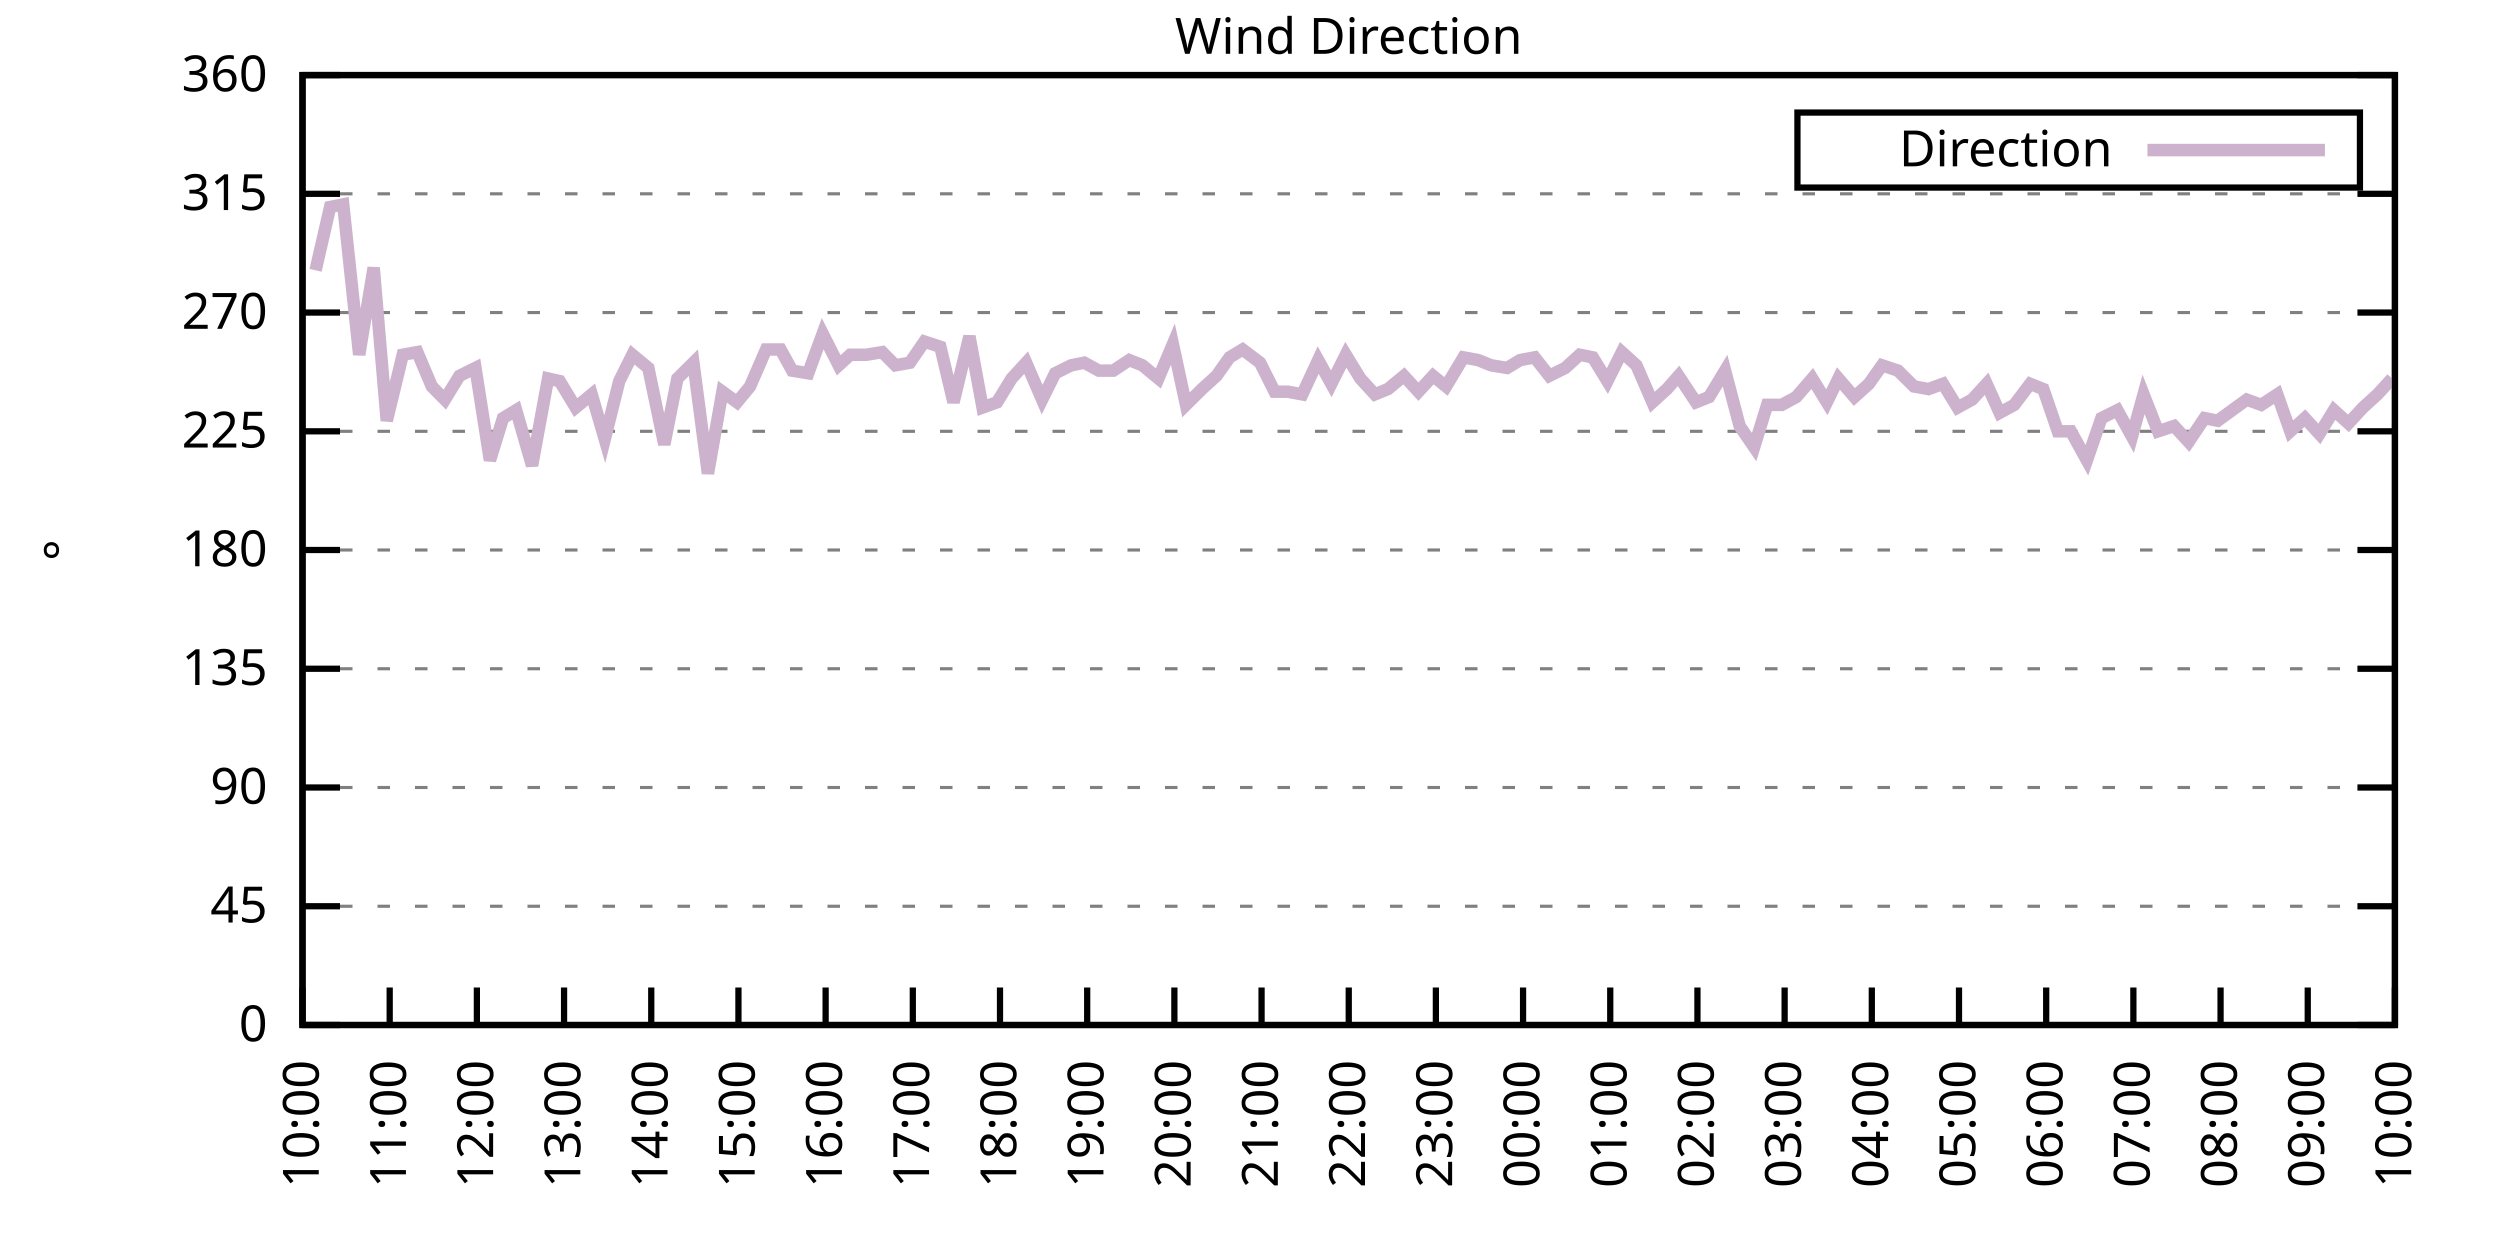
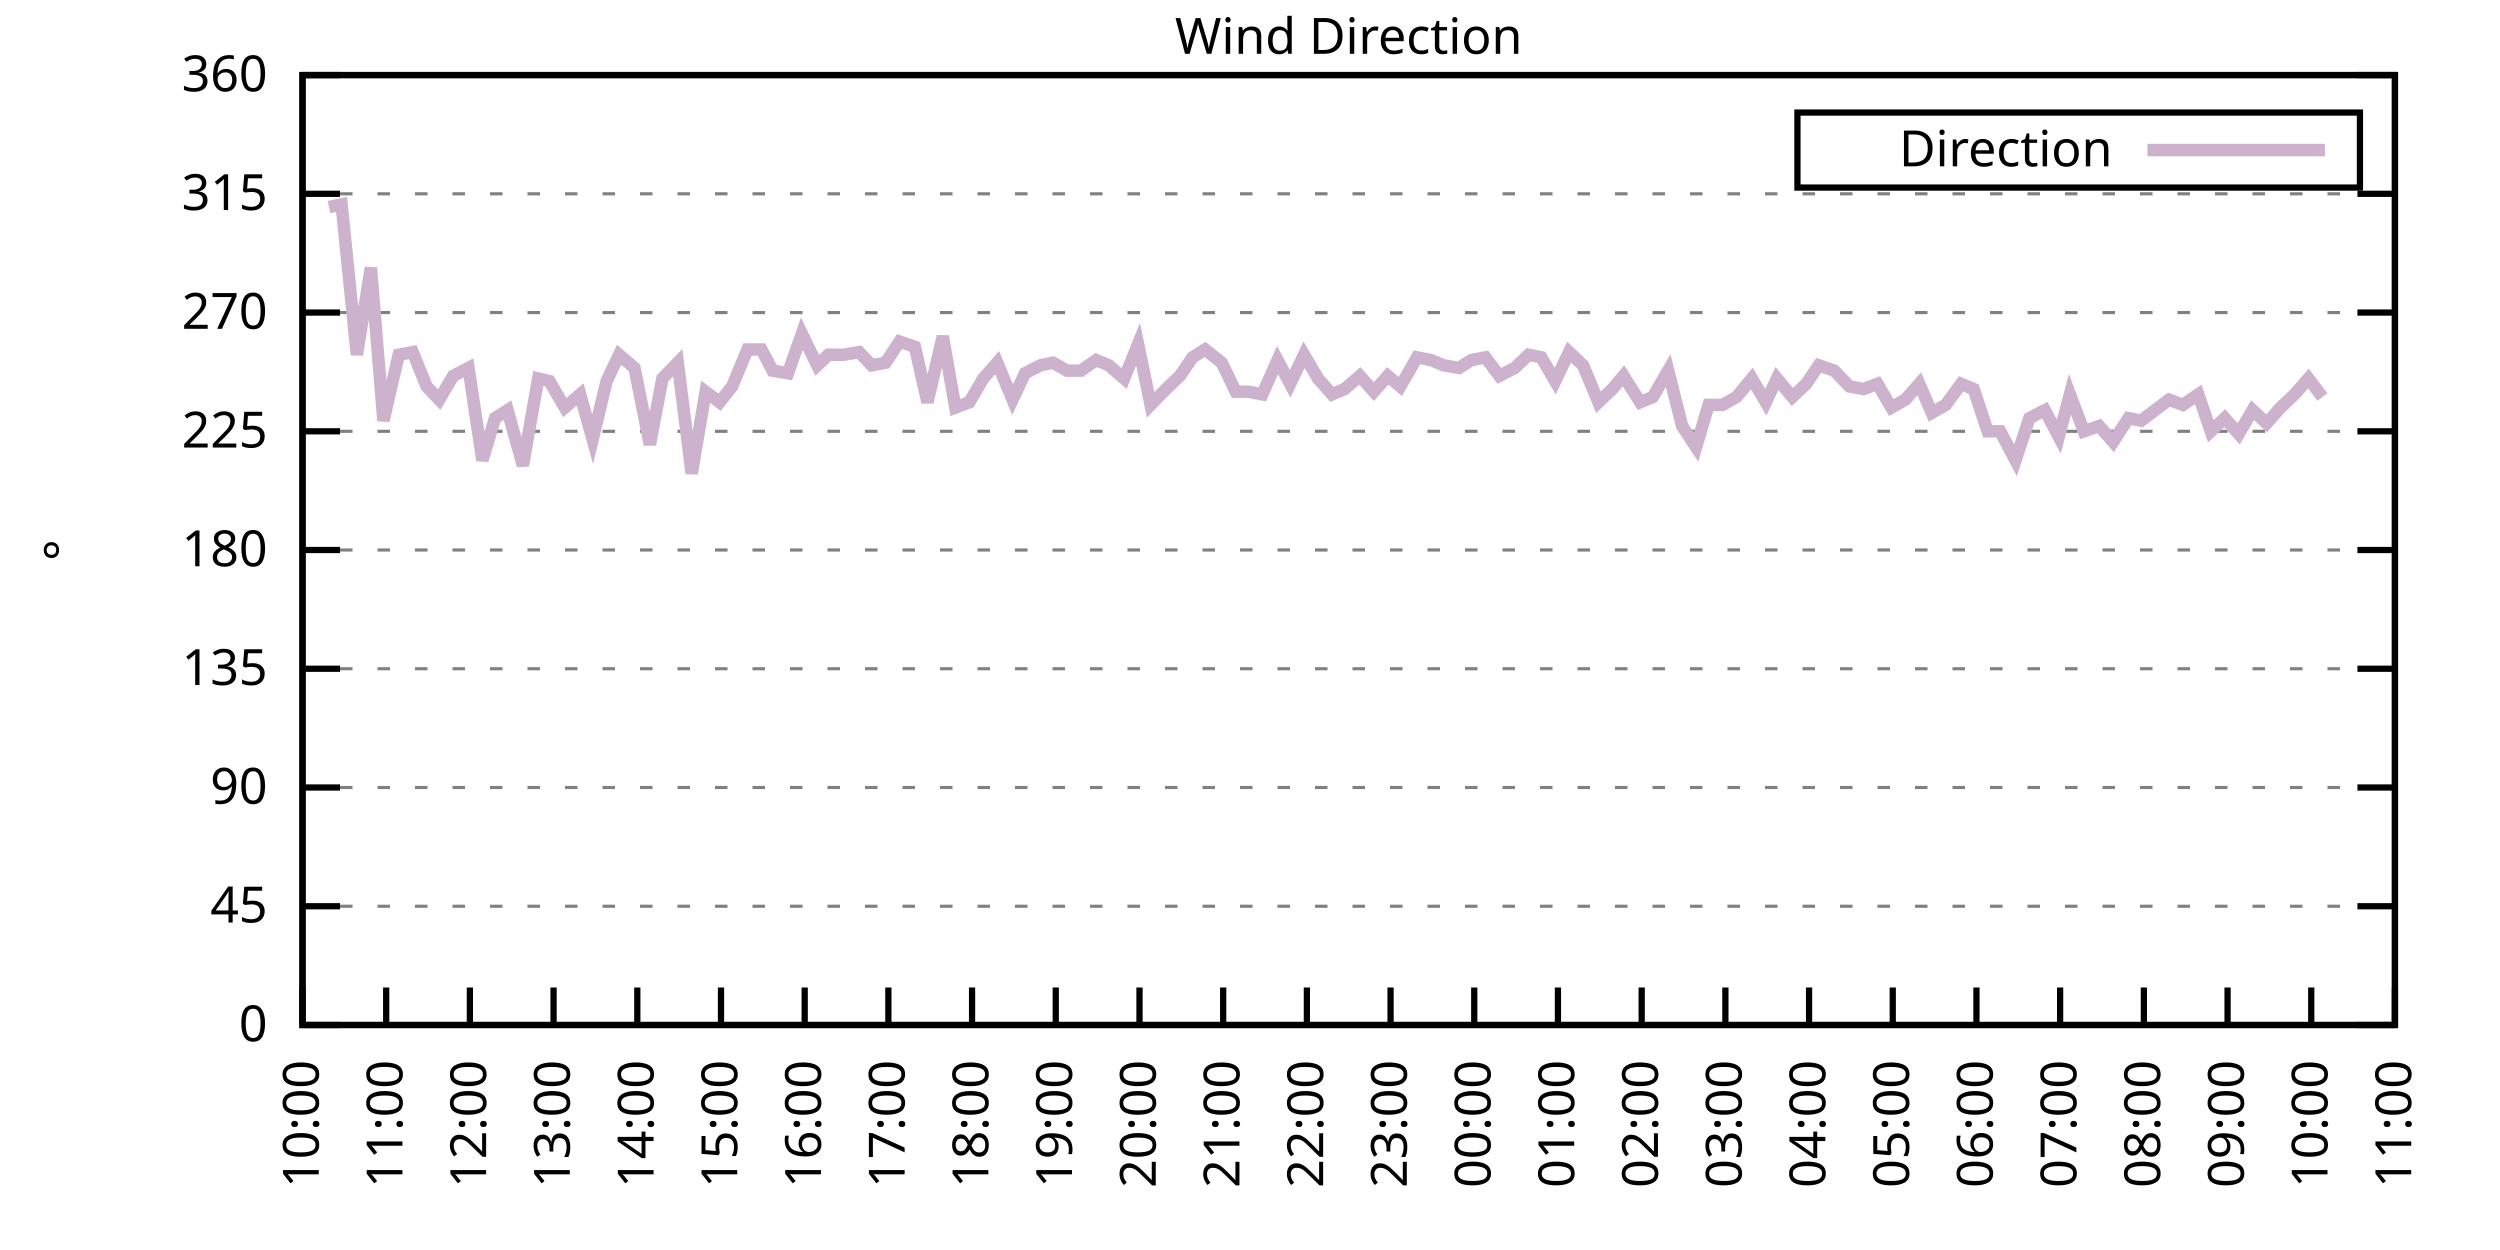
<svg xmlns="http://www.w3.org/2000/svg" xmlns:xlink="http://www.w3.org/1999/xlink" width="400" height="200" viewBox="0 0 400 200">
  <g id="gnuplot_canvas">
    <rect x="0" y="0" width="400" height="200" fill="none" />
    <defs>
      <circle id="gpDot" r="0.5" stroke-width="0.5" stroke="currentColor" />
      <path id="gpPt0" stroke-width="0.333" stroke="currentColor" d="M-1,0 h2 M0,-1 v2" />
      <path id="gpPt1" stroke-width="0.333" stroke="currentColor" d="M-1,-1 L1,1 M1,-1 L-1,1" />
      <path id="gpPt2" stroke-width="0.333" stroke="currentColor" d="M-1,0 L1,0 M0,-1 L0,1 M-1,-1 L1,1 M-1,1 L1,-1" />
      <rect id="gpPt3" stroke-width="0.333" stroke="currentColor" x="-1" y="-1" width="2" height="2" />
      <rect id="gpPt4" stroke-width="0.333" stroke="currentColor" fill="currentColor" x="-1" y="-1" width="2" height="2" />
      <circle id="gpPt5" stroke-width="0.333" stroke="currentColor" cx="0" cy="0" r="1" />
      <use xlink:href="#gpPt5" id="gpPt6" fill="currentColor" stroke="none" />
      <path id="gpPt7" stroke-width="0.333" stroke="currentColor" d="M0,-1.33 L-1.33,0.67 L1.33,0.67 z" />
      <use xlink:href="#gpPt7" id="gpPt8" fill="currentColor" stroke="none" />
      <use xlink:href="#gpPt7" id="gpPt9" stroke="currentColor" transform="rotate(180)" />
      <use xlink:href="#gpPt9" id="gpPt10" fill="currentColor" stroke="none" />
      <use xlink:href="#gpPt3" id="gpPt11" stroke="currentColor" transform="rotate(45)" />
      <use xlink:href="#gpPt11" id="gpPt12" fill="currentColor" stroke="none" />
      <path id="gpPt13" stroke-width="0.333" stroke="currentColor" d="M0,1.330 L1.265,0.411 L0.782,-1.067 L-0.782,-1.076 L-1.265,0.411 z" />
      <use xlink:href="#gpPt13" id="gpPt14" fill="currentColor" stroke="none" />
      <filter id="textbox" filterUnits="objectBoundingBox" x="0" y="0" height="1" width="1">
        <feFlood flood-color="white" flood-opacity="1" result="bgnd" />
        <feComposite in="SourceGraphic" in2="bgnd" operator="atop" />
      </filter>
      <filter id="greybox" filterUnits="objectBoundingBox" x="0" y="0" height="1" width="1">
        <feFlood flood-color="lightgrey" flood-opacity="1" result="grey" />
        <feComposite in="SourceGraphic" in2="grey" operator="atop" />
      </filter>
    </defs>
    <g fill="none" color="white" stroke="currentColor" stroke-width="1.00" stroke-linecap="butt" stroke-linejoin="miter">
</g>
    <g fill="none" color="black" stroke="currentColor" stroke-width="1.00" stroke-linecap="butt" stroke-linejoin="miter">
      <g stroke="none" shape-rendering="crispEdges">
        <polygon fill="rgb(255, 255, 255)" points="48.40,164.00 383.18,164.00 383.18,12.02 48.40,12.02 " />
      </g>
    </g>
    <g fill="none" color="black" stroke="currentColor" stroke-width="1.00" stroke-linecap="butt" stroke-linejoin="miter">
</g>
    <g fill="none" color="black" stroke="black" stroke-width="0.50" stroke-linecap="butt" stroke-linejoin="miter">
</g>
    <g fill="none" color="gray" stroke="currentColor" stroke-width="0.50" stroke-linecap="butt" stroke-linejoin="miter">
      <path stroke="gray" stroke-dasharray="2,4" class="gridline" d="M48.40,164.00 L383.19,164.00  " />
    </g>
    <g fill="none" color="gray" stroke="gray" stroke-width="1.00" stroke-linecap="butt" stroke-linejoin="miter">
</g>
    <g fill="none" color="black" stroke="currentColor" stroke-width="1.00" stroke-linecap="butt" stroke-linejoin="miter">
      <path stroke="black" d="M48.40,164.00 L54.40,164.00 M383.19,164.00 L377.19,164.00  " />
      <g transform="translate(42.80,166.60)" stroke="none" fill="black" font-family="Sans" font-size="8.00" text-anchor="end">
        <text>
          <tspan font-family="Sans"> 0</tspan>
        </text>
      </g>
    </g>
    <g fill="none" color="black" stroke="currentColor" stroke-width="1.00" stroke-linecap="butt" stroke-linejoin="miter">
</g>
    <g fill="none" color="black" stroke="black" stroke-width="0.50" stroke-linecap="butt" stroke-linejoin="miter">
</g>
    <g fill="none" color="gray" stroke="currentColor" stroke-width="0.50" stroke-linecap="butt" stroke-linejoin="miter">
      <path stroke="gray" stroke-dasharray="2,4" class="gridline" d="M48.40,145.00 L383.19,145.00  " />
    </g>
    <g fill="none" color="gray" stroke="gray" stroke-width="1.00" stroke-linecap="butt" stroke-linejoin="miter">
</g>
    <g fill="none" color="black" stroke="currentColor" stroke-width="1.00" stroke-linecap="butt" stroke-linejoin="miter">
      <path stroke="black" d="M48.40,145.00 L54.40,145.00 M383.19,145.00 L377.19,145.00  " />
      <g transform="translate(42.80,147.60)" stroke="none" fill="black" font-family="Sans" font-size="8.00" text-anchor="end">
        <text>
          <tspan font-family="Sans"> 45</tspan>
        </text>
      </g>
    </g>
    <g fill="none" color="black" stroke="currentColor" stroke-width="1.00" stroke-linecap="butt" stroke-linejoin="miter">
</g>
    <g fill="none" color="black" stroke="black" stroke-width="0.50" stroke-linecap="butt" stroke-linejoin="miter">
</g>
    <g fill="none" color="gray" stroke="currentColor" stroke-width="0.50" stroke-linecap="butt" stroke-linejoin="miter">
      <path stroke="gray" stroke-dasharray="2,4" class="gridline" d="M48.40,126.00 L383.19,126.00  " />
    </g>
    <g fill="none" color="gray" stroke="gray" stroke-width="1.00" stroke-linecap="butt" stroke-linejoin="miter">
</g>
    <g fill="none" color="black" stroke="currentColor" stroke-width="1.00" stroke-linecap="butt" stroke-linejoin="miter">
      <path stroke="black" d="M48.40,126.00 L54.40,126.00 M383.19,126.00 L377.19,126.00  " />
      <g transform="translate(42.80,128.60)" stroke="none" fill="black" font-family="Sans" font-size="8.00" text-anchor="end">
        <text>
          <tspan font-family="Sans"> 90</tspan>
        </text>
      </g>
    </g>
    <g fill="none" color="black" stroke="currentColor" stroke-width="1.00" stroke-linecap="butt" stroke-linejoin="miter">
</g>
    <g fill="none" color="black" stroke="black" stroke-width="0.50" stroke-linecap="butt" stroke-linejoin="miter">
</g>
    <g fill="none" color="gray" stroke="currentColor" stroke-width="0.50" stroke-linecap="butt" stroke-linejoin="miter">
      <path stroke="gray" stroke-dasharray="2,4" class="gridline" d="M48.40,107.00 L383.19,107.00  " />
    </g>
    <g fill="none" color="gray" stroke="gray" stroke-width="1.00" stroke-linecap="butt" stroke-linejoin="miter">
</g>
    <g fill="none" color="black" stroke="currentColor" stroke-width="1.00" stroke-linecap="butt" stroke-linejoin="miter">
      <path stroke="black" d="M48.40,107.00 L54.40,107.00 M383.19,107.00 L377.19,107.00  " />
      <g transform="translate(42.80,109.60)" stroke="none" fill="black" font-family="Sans" font-size="8.00" text-anchor="end">
        <text>
          <tspan font-family="Sans"> 135</tspan>
        </text>
      </g>
    </g>
    <g fill="none" color="black" stroke="currentColor" stroke-width="1.00" stroke-linecap="butt" stroke-linejoin="miter">
</g>
    <g fill="none" color="black" stroke="black" stroke-width="0.50" stroke-linecap="butt" stroke-linejoin="miter">
</g>
    <g fill="none" color="gray" stroke="currentColor" stroke-width="0.50" stroke-linecap="butt" stroke-linejoin="miter">
      <path stroke="gray" stroke-dasharray="2,4" class="gridline" d="M48.40,88.00 L383.19,88.00  " />
    </g>
    <g fill="none" color="gray" stroke="gray" stroke-width="1.00" stroke-linecap="butt" stroke-linejoin="miter">
</g>
    <g fill="none" color="black" stroke="currentColor" stroke-width="1.00" stroke-linecap="butt" stroke-linejoin="miter">
      <path stroke="black" d="M48.40,88.00 L54.40,88.00 M383.19,88.00 L377.19,88.00  " />
      <g transform="translate(42.80,90.60)" stroke="none" fill="black" font-family="Sans" font-size="8.00" text-anchor="end">
        <text>
          <tspan font-family="Sans"> 180</tspan>
        </text>
      </g>
    </g>
    <g fill="none" color="black" stroke="currentColor" stroke-width="1.00" stroke-linecap="butt" stroke-linejoin="miter">
</g>
    <g fill="none" color="black" stroke="black" stroke-width="0.50" stroke-linecap="butt" stroke-linejoin="miter">
</g>
    <g fill="none" color="gray" stroke="currentColor" stroke-width="0.50" stroke-linecap="butt" stroke-linejoin="miter">
      <path stroke="gray" stroke-dasharray="2,4" class="gridline" d="M48.40,69.01 L383.19,69.01  " />
    </g>
    <g fill="none" color="gray" stroke="gray" stroke-width="1.00" stroke-linecap="butt" stroke-linejoin="miter">
</g>
    <g fill="none" color="black" stroke="currentColor" stroke-width="1.00" stroke-linecap="butt" stroke-linejoin="miter">
      <path stroke="black" d="M48.40,69.01 L54.40,69.01 M383.19,69.01 L377.19,69.01  " />
      <g transform="translate(42.80,71.61)" stroke="none" fill="black" font-family="Sans" font-size="8.00" text-anchor="end">
        <text>
          <tspan font-family="Sans"> 225</tspan>
        </text>
      </g>
    </g>
    <g fill="none" color="black" stroke="currentColor" stroke-width="1.00" stroke-linecap="butt" stroke-linejoin="miter">
</g>
    <g fill="none" color="black" stroke="black" stroke-width="0.50" stroke-linecap="butt" stroke-linejoin="miter">
</g>
    <g fill="none" color="gray" stroke="currentColor" stroke-width="0.50" stroke-linecap="butt" stroke-linejoin="miter">
      <path stroke="gray" stroke-dasharray="2,4" class="gridline" d="M48.40,50.01 L383.19,50.01  " />
    </g>
    <g fill="none" color="gray" stroke="gray" stroke-width="1.00" stroke-linecap="butt" stroke-linejoin="miter">
</g>
    <g fill="none" color="black" stroke="currentColor" stroke-width="1.00" stroke-linecap="butt" stroke-linejoin="miter">
      <path stroke="black" d="M48.40,50.01 L54.40,50.01 M383.19,50.01 L377.19,50.01  " />
      <g transform="translate(42.80,52.61)" stroke="none" fill="black" font-family="Sans" font-size="8.00" text-anchor="end">
        <text>
          <tspan font-family="Sans"> 270</tspan>
        </text>
      </g>
    </g>
    <g fill="none" color="black" stroke="currentColor" stroke-width="1.00" stroke-linecap="butt" stroke-linejoin="miter">
</g>
    <g fill="none" color="black" stroke="black" stroke-width="0.50" stroke-linecap="butt" stroke-linejoin="miter">
</g>
    <g fill="none" color="gray" stroke="currentColor" stroke-width="0.50" stroke-linecap="butt" stroke-linejoin="miter">
      <path stroke="gray" stroke-dasharray="2,4" class="gridline" d="M48.40,31.01 L383.19,31.01  " />
    </g>
    <g fill="none" color="gray" stroke="gray" stroke-width="1.00" stroke-linecap="butt" stroke-linejoin="miter">
</g>
    <g fill="none" color="black" stroke="currentColor" stroke-width="1.00" stroke-linecap="butt" stroke-linejoin="miter">
      <path stroke="black" d="M48.40,31.01 L54.40,31.01 M383.19,31.01 L377.19,31.01  " />
      <g transform="translate(42.80,33.61)" stroke="none" fill="black" font-family="Sans" font-size="8.00" text-anchor="end">
        <text>
          <tspan font-family="Sans"> 315</tspan>
        </text>
      </g>
    </g>
    <g fill="none" color="black" stroke="currentColor" stroke-width="1.00" stroke-linecap="butt" stroke-linejoin="miter">
</g>
    <g fill="none" color="black" stroke="black" stroke-width="0.50" stroke-linecap="butt" stroke-linejoin="miter">
</g>
    <g fill="none" color="gray" stroke="currentColor" stroke-width="0.50" stroke-linecap="butt" stroke-linejoin="miter">
      <path stroke="gray" stroke-dasharray="2,4" class="gridline" d="M48.40,12.01 L383.19,12.01  " />
    </g>
    <g fill="none" color="gray" stroke="gray" stroke-width="1.00" stroke-linecap="butt" stroke-linejoin="miter">
</g>
    <g fill="none" color="black" stroke="currentColor" stroke-width="1.00" stroke-linecap="butt" stroke-linejoin="miter">
      <path stroke="black" d="M48.40,12.01 L54.40,12.01 M383.19,12.01 L377.19,12.01  " />
      <g transform="translate(42.80,14.61)" stroke="none" fill="black" font-family="Sans" font-size="8.00" text-anchor="end">
        <text>
          <tspan font-family="Sans"> 360</tspan>
        </text>
      </g>
    </g>
    <g fill="none" color="black" stroke="currentColor" stroke-width="1.00" stroke-linecap="butt" stroke-linejoin="miter">
      <path stroke="black" d="M48.40,164.00 L48.40,158.00  " />
      <g transform="translate(51.00,169.60) rotate(270.00)" stroke="none" fill="black" font-family="Sans" font-size="8.00" text-anchor="end">
        <text>
          <tspan font-family="Sans">10:00</tspan>
        </text>
      </g>
    </g>
    <g fill="none" color="black" stroke="currentColor" stroke-width="1.00" stroke-linecap="butt" stroke-linejoin="miter">
-       <path stroke="black" d="M62.35,164.00 L62.35,158.00  " />
-       <g transform="translate(64.95,169.60) rotate(270.00)" stroke="none" fill="black" font-family="Sans" font-size="8.00" text-anchor="end">
+       <path stroke="black" d="M61.79,164.00 L61.79,158.00  " />
+       <g transform="translate(64.39,169.60) rotate(270.00)" stroke="none" fill="black" font-family="Sans" font-size="8.00" text-anchor="end">
        <text>
          <tspan font-family="Sans">11:00</tspan>
        </text>
      </g>
    </g>
    <g fill="none" color="black" stroke="currentColor" stroke-width="1.00" stroke-linecap="butt" stroke-linejoin="miter">
-       <path stroke="black" d="M76.30,164.00 L76.30,158.00  " />
-       <g transform="translate(78.90,169.60) rotate(270.00)" stroke="none" fill="black" font-family="Sans" font-size="8.00" text-anchor="end">
+       <path stroke="black" d="M75.18,164.00 L75.18,158.00  " />
+       <g transform="translate(77.78,169.60) rotate(270.00)" stroke="none" fill="black" font-family="Sans" font-size="8.00" text-anchor="end">
        <text>
          <tspan font-family="Sans">12:00</tspan>
        </text>
      </g>
    </g>
    <g fill="none" color="black" stroke="currentColor" stroke-width="1.00" stroke-linecap="butt" stroke-linejoin="miter">
-       <path stroke="black" d="M90.25,164.00 L90.25,158.00  " />
-       <g transform="translate(92.85,169.60) rotate(270.00)" stroke="none" fill="black" font-family="Sans" font-size="8.00" text-anchor="end">
+       <path stroke="black" d="M88.57,164.00 L88.57,158.00  " />
+       <g transform="translate(91.17,169.60) rotate(270.00)" stroke="none" fill="black" font-family="Sans" font-size="8.00" text-anchor="end">
        <text>
          <tspan font-family="Sans">13:00</tspan>
        </text>
      </g>
    </g>
    <g fill="none" color="black" stroke="currentColor" stroke-width="1.00" stroke-linecap="butt" stroke-linejoin="miter">
-       <path stroke="black" d="M104.20,164.00 L104.20,158.00  " />
-       <g transform="translate(106.80,169.60) rotate(270.00)" stroke="none" fill="black" font-family="Sans" font-size="8.00" text-anchor="end">
+       <path stroke="black" d="M101.97,164.00 L101.97,158.00  " />
+       <g transform="translate(104.57,169.60) rotate(270.00)" stroke="none" fill="black" font-family="Sans" font-size="8.00" text-anchor="end">
        <text>
          <tspan font-family="Sans">14:00</tspan>
        </text>
      </g>
    </g>
    <g fill="none" color="black" stroke="currentColor" stroke-width="1.00" stroke-linecap="butt" stroke-linejoin="miter">
-       <path stroke="black" d="M118.15,164.00 L118.15,158.00  " />
-       <g transform="translate(120.75,169.60) rotate(270.00)" stroke="none" fill="black" font-family="Sans" font-size="8.00" text-anchor="end">
+       <path stroke="black" d="M115.36,164.00 L115.36,158.00  " />
+       <g transform="translate(117.96,169.60) rotate(270.00)" stroke="none" fill="black" font-family="Sans" font-size="8.00" text-anchor="end">
        <text>
          <tspan font-family="Sans">15:00</tspan>
        </text>
      </g>
    </g>
    <g fill="none" color="black" stroke="currentColor" stroke-width="1.00" stroke-linecap="butt" stroke-linejoin="miter">
-       <path stroke="black" d="M132.10,164.00 L132.10,158.00  " />
-       <g transform="translate(134.70,169.60) rotate(270.00)" stroke="none" fill="black" font-family="Sans" font-size="8.00" text-anchor="end">
+       <path stroke="black" d="M128.75,164.00 L128.75,158.00  " />
+       <g transform="translate(131.35,169.60) rotate(270.00)" stroke="none" fill="black" font-family="Sans" font-size="8.00" text-anchor="end">
        <text>
          <tspan font-family="Sans">16:00</tspan>
        </text>
      </g>
    </g>
    <g fill="none" color="black" stroke="currentColor" stroke-width="1.00" stroke-linecap="butt" stroke-linejoin="miter">
-       <path stroke="black" d="M146.05,164.00 L146.05,158.00  " />
-       <g transform="translate(148.65,169.60) rotate(270.00)" stroke="none" fill="black" font-family="Sans" font-size="8.00" text-anchor="end">
+       <path stroke="black" d="M142.14,164.00 L142.14,158.00  " />
+       <g transform="translate(144.74,169.60) rotate(270.00)" stroke="none" fill="black" font-family="Sans" font-size="8.00" text-anchor="end">
        <text>
          <tspan font-family="Sans">17:00</tspan>
        </text>
      </g>
    </g>
    <g fill="none" color="black" stroke="currentColor" stroke-width="1.00" stroke-linecap="butt" stroke-linejoin="miter">
-       <path stroke="black" d="M160.00,164.00 L160.00,158.00  " />
-       <g transform="translate(162.60,169.60) rotate(270.00)" stroke="none" fill="black" font-family="Sans" font-size="8.00" text-anchor="end">
+       <path stroke="black" d="M155.53,164.00 L155.53,158.00  " />
+       <g transform="translate(158.13,169.60) rotate(270.00)" stroke="none" fill="black" font-family="Sans" font-size="8.00" text-anchor="end">
        <text>
          <tspan font-family="Sans">18:00</tspan>
        </text>
      </g>
    </g>
    <g fill="none" color="black" stroke="currentColor" stroke-width="1.00" stroke-linecap="butt" stroke-linejoin="miter">
-       <path stroke="black" d="M173.95,164.00 L173.95,158.00  " />
-       <g transform="translate(176.55,169.60) rotate(270.00)" stroke="none" fill="black" font-family="Sans" font-size="8.00" text-anchor="end">
+       <path stroke="black" d="M168.92,164.00 L168.92,158.00  " />
+       <g transform="translate(171.52,169.60) rotate(270.00)" stroke="none" fill="black" font-family="Sans" font-size="8.00" text-anchor="end">
        <text>
          <tspan font-family="Sans">19:00</tspan>
        </text>
      </g>
    </g>
    <g fill="none" color="black" stroke="currentColor" stroke-width="1.00" stroke-linecap="butt" stroke-linejoin="miter">
-       <path stroke="black" d="M187.90,164.00 L187.90,158.00  " />
-       <g transform="translate(190.50,169.60) rotate(270.00)" stroke="none" fill="black" font-family="Sans" font-size="8.00" text-anchor="end">
+       <path stroke="black" d="M182.32,164.00 L182.32,158.00  " />
+       <g transform="translate(184.92,169.60) rotate(270.00)" stroke="none" fill="black" font-family="Sans" font-size="8.00" text-anchor="end">
        <text>
          <tspan font-family="Sans">20:00</tspan>
        </text>
      </g>
    </g>
    <g fill="none" color="black" stroke="currentColor" stroke-width="1.00" stroke-linecap="butt" stroke-linejoin="miter">
-       <path stroke="black" d="M201.85,164.00 L201.85,158.00  " />
-       <g transform="translate(204.45,169.60) rotate(270.00)" stroke="none" fill="black" font-family="Sans" font-size="8.00" text-anchor="end">
+       <path stroke="black" d="M195.71,164.00 L195.71,158.00  " />
+       <g transform="translate(198.31,169.60) rotate(270.00)" stroke="none" fill="black" font-family="Sans" font-size="8.00" text-anchor="end">
        <text>
          <tspan font-family="Sans">21:00</tspan>
        </text>
      </g>
    </g>
    <g fill="none" color="black" stroke="currentColor" stroke-width="1.00" stroke-linecap="butt" stroke-linejoin="miter">
-       <path stroke="black" d="M215.80,164.00 L215.80,158.00  " />
-       <g transform="translate(218.40,169.60) rotate(270.00)" stroke="none" fill="black" font-family="Sans" font-size="8.00" text-anchor="end">
+       <path stroke="black" d="M209.10,164.00 L209.10,158.00  " />
+       <g transform="translate(211.70,169.60) rotate(270.00)" stroke="none" fill="black" font-family="Sans" font-size="8.00" text-anchor="end">
        <text>
          <tspan font-family="Sans">22:00</tspan>
        </text>
      </g>
    </g>
    <g fill="none" color="black" stroke="currentColor" stroke-width="1.00" stroke-linecap="butt" stroke-linejoin="miter">
-       <path stroke="black" d="M229.74,164.00 L229.74,158.00  " />
-       <g transform="translate(232.34,169.60) rotate(270.00)" stroke="none" fill="black" font-family="Sans" font-size="8.00" text-anchor="end">
+       <path stroke="black" d="M222.49,164.00 L222.49,158.00  " />
+       <g transform="translate(225.09,169.60) rotate(270.00)" stroke="none" fill="black" font-family="Sans" font-size="8.00" text-anchor="end">
        <text>
          <tspan font-family="Sans">23:00</tspan>
        </text>
      </g>
    </g>
    <g fill="none" color="black" stroke="currentColor" stroke-width="1.00" stroke-linecap="butt" stroke-linejoin="miter">
-       <path stroke="black" d="M243.69,164.00 L243.69,158.00  " />
-       <g transform="translate(246.29,169.60) rotate(270.00)" stroke="none" fill="black" font-family="Sans" font-size="8.00" text-anchor="end">
+       <path stroke="black" d="M235.88,164.00 L235.88,158.00  " />
+       <g transform="translate(238.48,169.60) rotate(270.00)" stroke="none" fill="black" font-family="Sans" font-size="8.00" text-anchor="end">
        <text>
          <tspan font-family="Sans">00:00</tspan>
        </text>
      </g>
    </g>
    <g fill="none" color="black" stroke="currentColor" stroke-width="1.00" stroke-linecap="butt" stroke-linejoin="miter">
-       <path stroke="black" d="M257.64,164.00 L257.64,158.00  " />
-       <g transform="translate(260.24,169.60) rotate(270.00)" stroke="none" fill="black" font-family="Sans" font-size="8.00" text-anchor="end">
+       <path stroke="black" d="M249.27,164.00 L249.27,158.00  " />
+       <g transform="translate(251.87,169.60) rotate(270.00)" stroke="none" fill="black" font-family="Sans" font-size="8.00" text-anchor="end">
        <text>
          <tspan font-family="Sans">01:00</tspan>
        </text>
      </g>
    </g>
    <g fill="none" color="black" stroke="currentColor" stroke-width="1.00" stroke-linecap="butt" stroke-linejoin="miter">
-       <path stroke="black" d="M271.59,164.00 L271.59,158.00  " />
-       <g transform="translate(274.19,169.60) rotate(270.00)" stroke="none" fill="black" font-family="Sans" font-size="8.00" text-anchor="end">
+       <path stroke="black" d="M262.67,164.00 L262.67,158.00  " />
+       <g transform="translate(265.27,169.60) rotate(270.00)" stroke="none" fill="black" font-family="Sans" font-size="8.00" text-anchor="end">
        <text>
          <tspan font-family="Sans">02:00</tspan>
        </text>
      </g>
    </g>
    <g fill="none" color="black" stroke="currentColor" stroke-width="1.00" stroke-linecap="butt" stroke-linejoin="miter">
-       <path stroke="black" d="M285.54,164.00 L285.54,158.00  " />
-       <g transform="translate(288.14,169.60) rotate(270.00)" stroke="none" fill="black" font-family="Sans" font-size="8.00" text-anchor="end">
+       <path stroke="black" d="M276.06,164.00 L276.06,158.00  " />
+       <g transform="translate(278.66,169.60) rotate(270.00)" stroke="none" fill="black" font-family="Sans" font-size="8.00" text-anchor="end">
        <text>
          <tspan font-family="Sans">03:00</tspan>
        </text>
      </g>
    </g>
    <g fill="none" color="black" stroke="currentColor" stroke-width="1.00" stroke-linecap="butt" stroke-linejoin="miter">
-       <path stroke="black" d="M299.49,164.00 L299.49,158.00  " />
-       <g transform="translate(302.09,169.60) rotate(270.00)" stroke="none" fill="black" font-family="Sans" font-size="8.00" text-anchor="end">
+       <path stroke="black" d="M289.45,164.00 L289.45,158.00  " />
+       <g transform="translate(292.05,169.60) rotate(270.00)" stroke="none" fill="black" font-family="Sans" font-size="8.00" text-anchor="end">
        <text>
          <tspan font-family="Sans">04:00</tspan>
        </text>
      </g>
    </g>
    <g fill="none" color="black" stroke="currentColor" stroke-width="1.00" stroke-linecap="butt" stroke-linejoin="miter">
-       <path stroke="black" d="M313.44,164.00 L313.44,158.00  " />
-       <g transform="translate(316.04,169.60) rotate(270.00)" stroke="none" fill="black" font-family="Sans" font-size="8.00" text-anchor="end">
+       <path stroke="black" d="M302.84,164.00 L302.84,158.00  " />
+       <g transform="translate(305.44,169.60) rotate(270.00)" stroke="none" fill="black" font-family="Sans" font-size="8.00" text-anchor="end">
        <text>
          <tspan font-family="Sans">05:00</tspan>
        </text>
      </g>
    </g>
    <g fill="none" color="black" stroke="currentColor" stroke-width="1.00" stroke-linecap="butt" stroke-linejoin="miter">
-       <path stroke="black" d="M327.39,164.00 L327.39,158.00  " />
-       <g transform="translate(329.99,169.60) rotate(270.00)" stroke="none" fill="black" font-family="Sans" font-size="8.00" text-anchor="end">
+       <path stroke="black" d="M316.23,164.00 L316.23,158.00  " />
+       <g transform="translate(318.83,169.60) rotate(270.00)" stroke="none" fill="black" font-family="Sans" font-size="8.00" text-anchor="end">
        <text>
          <tspan font-family="Sans">06:00</tspan>
        </text>
      </g>
    </g>
    <g fill="none" color="black" stroke="currentColor" stroke-width="1.00" stroke-linecap="butt" stroke-linejoin="miter">
-       <path stroke="black" d="M341.34,164.00 L341.34,158.00  " />
-       <g transform="translate(343.94,169.60) rotate(270.00)" stroke="none" fill="black" font-family="Sans" font-size="8.00" text-anchor="end">
+       <path stroke="black" d="M329.62,164.00 L329.62,158.00  " />
+       <g transform="translate(332.22,169.60) rotate(270.00)" stroke="none" fill="black" font-family="Sans" font-size="8.00" text-anchor="end">
        <text>
          <tspan font-family="Sans">07:00</tspan>
        </text>
      </g>
    </g>
    <g fill="none" color="black" stroke="currentColor" stroke-width="1.00" stroke-linecap="butt" stroke-linejoin="miter">
-       <path stroke="black" d="M355.29,164.00 L355.29,158.00  " />
-       <g transform="translate(357.89,169.60) rotate(270.00)" stroke="none" fill="black" font-family="Sans" font-size="8.00" text-anchor="end">
+       <path stroke="black" d="M343.02,164.00 L343.02,158.00  " />
+       <g transform="translate(345.62,169.60) rotate(270.00)" stroke="none" fill="black" font-family="Sans" font-size="8.00" text-anchor="end">
        <text>
          <tspan font-family="Sans">08:00</tspan>
        </text>
      </g>
    </g>
    <g fill="none" color="black" stroke="currentColor" stroke-width="1.00" stroke-linecap="butt" stroke-linejoin="miter">
-       <path stroke="black" d="M369.24,164.00 L369.24,158.00  " />
-       <g transform="translate(371.84,169.60) rotate(270.00)" stroke="none" fill="black" font-family="Sans" font-size="8.00" text-anchor="end">
+       <path stroke="black" d="M356.41,164.00 L356.41,158.00  " />
+       <g transform="translate(359.01,169.60) rotate(270.00)" stroke="none" fill="black" font-family="Sans" font-size="8.00" text-anchor="end">
        <text>
          <tspan font-family="Sans">09:00</tspan>
+         </text>
+       </g>
+     </g>
+     <g fill="none" color="black" stroke="currentColor" stroke-width="1.00" stroke-linecap="butt" stroke-linejoin="miter">
+       <path stroke="black" d="M369.80,164.00 L369.80,158.00  " />
+       <g transform="translate(372.40,169.60) rotate(270.00)" stroke="none" fill="black" font-family="Sans" font-size="8.00" text-anchor="end">
+         <text>
+           <tspan font-family="Sans">10:00</tspan>
        </text>
      </g>
    </g>
    <g fill="none" color="black" stroke="currentColor" stroke-width="1.00" stroke-linecap="butt" stroke-linejoin="miter">
      <path stroke="black" d="M383.19,164.00 L383.19,158.00  " />
      <g transform="translate(385.79,169.60) rotate(270.00)" stroke="none" fill="black" font-family="Sans" font-size="8.00" text-anchor="end">
        <text>
-           <tspan font-family="Sans">10:00</tspan>
+           <tspan font-family="Sans">11:00</tspan>
        </text>
      </g>
    </g>
    <g fill="none" color="black" stroke="currentColor" stroke-width="1.00" stroke-linecap="butt" stroke-linejoin="miter">
</g>
    <g fill="none" color="black" stroke="currentColor" stroke-width="1.00" stroke-linecap="butt" stroke-linejoin="miter">
      <path stroke="black" d="M48.40,12.01 L48.40,164.00 L383.19,164.00 L383.19,12.01 L48.40,12.01 Z  " />
    </g>
    <g fill="none" color="black" stroke="currentColor" stroke-width="1.00" stroke-linecap="butt" stroke-linejoin="miter">
</g>
    <g fill="none" color="black" stroke="currentColor" stroke-width="1.00" stroke-linecap="butt" stroke-linejoin="miter">
      <path stroke="black" d="M287.59,30.01 L287.59,18.01 L377.59,18.01 L377.59,30.01 L287.59,30.01 Z  " />
    </g>
    <g id="Wind_direction_plot_1">
      <g fill="none" color="white" stroke="black" stroke-width="2.00" stroke-linecap="butt" stroke-linejoin="miter">
</g>
      <g fill="none" color="black" stroke="currentColor" stroke-width="2.00" stroke-linecap="butt" stroke-linejoin="miter">
        <g transform="translate(337.99,26.61)" stroke="none" fill="black" font-family="Sans" font-size="8.00" text-anchor="end">
          <text>
            <tspan font-family="Sans">Direction</tspan>
          </text>
        </g>
      </g>
      <g fill="none" color="black" stroke="currentColor" stroke-width="2.00" stroke-linecap="butt" stroke-linejoin="miter">
-         <path stroke="rgb(204, 178, 204)" d="M343.59,24.01 L371.99,24.01 M50.49,43.25 L52.82,33.12 L54.91,32.70 L57.47,56.76 L59.79,42.83 L61.88,67.32   L64.44,56.76 L66.77,56.34 L69.09,61.83 L71.18,63.94 L73.51,60.14 L76.07,58.87 L78.39,73.65 L80.48,66.90   L82.58,65.63 L85.13,74.49 L87.69,60.56 L89.55,60.98 L92.11,65.21 L94.67,63.10 L96.76,70.27 L99.08,60.98   L101.18,56.76 L103.73,58.87 L106.29,71.12 L108.38,60.56 L110.94,58.03 L113.27,75.76 L115.59,62.67 L117.92,64.36   L120.01,61.83 L122.57,55.92 L124.89,55.92 L126.75,59.30 L129.31,59.72 L131.63,53.39 L134.19,58.45 L136.05,56.76   L138.61,56.76 L141.16,56.34 L143.26,58.45 L145.58,58.03 L147.91,54.65 L150.46,55.50 L152.56,64.36 L155.11,53.81   L157.21,65.21 L159.53,64.36 L161.86,60.56 L164.18,58.03 L166.74,63.94 L168.83,59.72 L171.39,58.45 L173.48,58.03   L175.81,59.30 L178.13,59.30 L180.69,57.61 L182.78,58.45 L185.34,60.56 L187.66,55.07 L189.76,64.78 L192.31,62.25   L194.64,60.14 L196.73,57.18 L198.82,55.92 L201.61,58.03 L203.94,62.67 L206.03,62.67 L208.36,63.10 L210.91,57.61   L213.01,61.41 L215.33,56.76 L217.65,60.56 L219.98,63.10 L222.07,62.25 L224.63,60.14 L226.95,62.67 L229.28,60.14   L231.37,61.83 L234.16,57.18 L236.49,57.61 L238.58,58.45 L241.14,58.87 L243.23,57.61 L245.55,57.18 L247.88,60.14   L250.44,58.87 L252.76,56.76 L254.85,57.18 L257.18,60.98 L259.50,56.34 L261.83,58.45 L264.39,64.36 L266.71,62.25   L268.57,60.14 L271.36,64.36 L273.45,63.52 L276.01,59.30 L278.34,68.16 L280.66,71.54 L282.75,64.78 L285.08,64.78   L287.40,63.52 L289.96,60.56 L292.29,64.36 L294.15,60.56 L296.70,63.52 L299.03,61.41 L301.12,58.45 L303.68,59.30   L306.23,61.83 L308.56,62.25 L310.88,61.41 L313.21,65.21 L315.53,63.94 L317.86,61.41 L319.95,66.05 L322.28,64.78   L324.83,61.41 L326.93,62.25 L329.25,69.01 L331.34,69.01 L333.90,73.65 L336.23,66.90 L338.78,65.63 L341.11,69.85   L342.97,63.10 L345.29,69.01 L347.85,68.16 L350.18,70.70 L352.73,66.90 L354.83,67.32 L357.15,65.63 L359.48,63.94   L361.80,64.78 L364.36,63.10 L366.45,69.01 L368.78,66.90 L371.10,69.43 L373.43,65.63 L375.75,67.74 L378.08,65.21   L380.40,63.10 L382.73,60.56  " />
+         <path stroke="rgb(204, 178, 204)" d="M343.59,24.01 L371.99,24.01 M52.64,33.12 L54.65,32.70 L57.10,56.76 L59.34,42.83 L61.35,67.32 L63.80,56.76   L66.03,56.34 L68.26,61.83 L70.27,63.94 L72.50,60.14 L74.96,58.87 L77.19,73.65 L79.20,66.90 L81.21,65.63   L83.66,74.49 L86.12,60.56 L87.91,60.98 L90.36,65.21 L92.82,63.10 L94.82,70.27 L97.06,60.98 L99.06,56.76   L101.52,58.87 L103.98,71.12 L105.98,60.56 L108.44,58.03 L110.67,75.76 L112.90,62.67 L115.13,64.36 L117.14,61.83   L119.60,55.92 L121.83,55.92 L123.62,59.30 L126.07,59.72 L128.30,53.39 L130.76,58.45 L132.54,56.76 L135.00,56.76   L137.45,56.34 L139.46,58.45 L141.69,58.03 L143.93,54.65 L146.38,55.50 L148.39,64.36 L150.85,53.81 L152.85,65.21   L155.09,64.36 L157.32,60.56 L159.55,58.03 L162.01,63.94 L164.01,59.72 L166.47,58.45 L168.48,58.03 L170.71,59.30   L172.94,59.30 L175.40,57.61 L177.41,58.45 L179.86,60.56 L182.09,55.07 L184.10,64.78 L186.56,62.25 L188.79,60.14   L190.80,57.18 L192.81,55.92 L195.48,58.03 L197.72,62.67 L199.73,62.67 L201.96,63.10 L204.41,57.61 L206.42,61.41   L208.65,56.76 L210.88,60.56 L213.12,63.10 L215.13,62.25 L217.58,60.14 L219.81,62.67 L222.04,60.14 L224.05,61.83   L226.73,57.18 L228.96,57.61 L230.97,58.45 L233.43,58.87 L235.44,57.61 L237.67,57.18 L239.90,60.14 L242.36,58.87   L244.59,56.76 L246.60,57.18 L248.83,60.98 L251.06,56.34 L253.29,58.45 L255.75,64.36 L257.98,62.25 L259.76,60.14   L262.44,64.36 L264.45,63.52 L266.91,59.30 L269.14,68.16 L271.37,71.54 L273.38,64.78 L275.61,64.78 L277.84,63.52   L280.30,60.56 L282.53,64.36 L284.32,60.56 L286.77,63.52 L289.00,61.41 L291.01,58.45 L293.47,59.30 L295.92,61.83   L298.15,62.25 L300.39,61.41 L302.62,65.21 L304.85,63.94 L307.08,61.41 L309.09,66.05 L311.32,64.78 L313.78,61.41   L315.79,62.25 L318.02,69.01 L320.03,69.01 L322.48,73.65 L324.71,66.90 L327.17,65.63 L329.40,69.85 L331.19,63.10   L333.42,69.01 L335.87,68.16 L338.10,70.70 L340.56,66.90 L342.57,67.32 L344.80,65.63 L347.03,63.94 L349.26,64.78   L351.72,63.10 L353.73,69.01 L355.96,66.90 L358.19,69.43 L360.42,65.63 L362.66,67.74 L364.89,65.21 L367.12,63.10   L369.35,60.56 L371.58,63.52  " />
      </g>
    </g>
    <g fill="none" color="black" stroke="currentColor" stroke-width="2.00" stroke-linecap="butt" stroke-linejoin="miter">
</g>
    <g fill="none" color="black" stroke="black" stroke-width="1.00" stroke-linecap="butt" stroke-linejoin="miter">
</g>
    <g fill="none" color="black" stroke="currentColor" stroke-width="1.00" stroke-linecap="butt" stroke-linejoin="miter">
      <path stroke="black" d="M48.40,12.01 L48.40,164.00 L383.19,164.00 L383.19,12.01 L48.40,12.01 Z  " />
      <g transform="translate(12.80,88.01) rotate(270.00)" stroke="none" fill="black" font-family="Sans" font-size="8.00" text-anchor="middle">
        <text>
          <tspan font-family="Sans">°</tspan>
        </text>
      </g>
    </g>
    <g fill="none" color="black" stroke="currentColor" stroke-width="1.00" stroke-linecap="butt" stroke-linejoin="miter">
</g>
    <g fill="none" color="black" stroke="currentColor" stroke-width="1.00" stroke-linecap="butt" stroke-linejoin="miter">
      <g transform="translate(215.79,8.61)" stroke="none" fill="black" font-family="Sans" font-size="8.00" text-anchor="middle">
        <text>
          <tspan font-family="Sans">Wind Direction</tspan>
        </text>
      </g>
    </g>
    <g fill="none" color="black" stroke="currentColor" stroke-width="1.00" stroke-linecap="butt" stroke-linejoin="miter">
</g>
  </g>
</svg>
